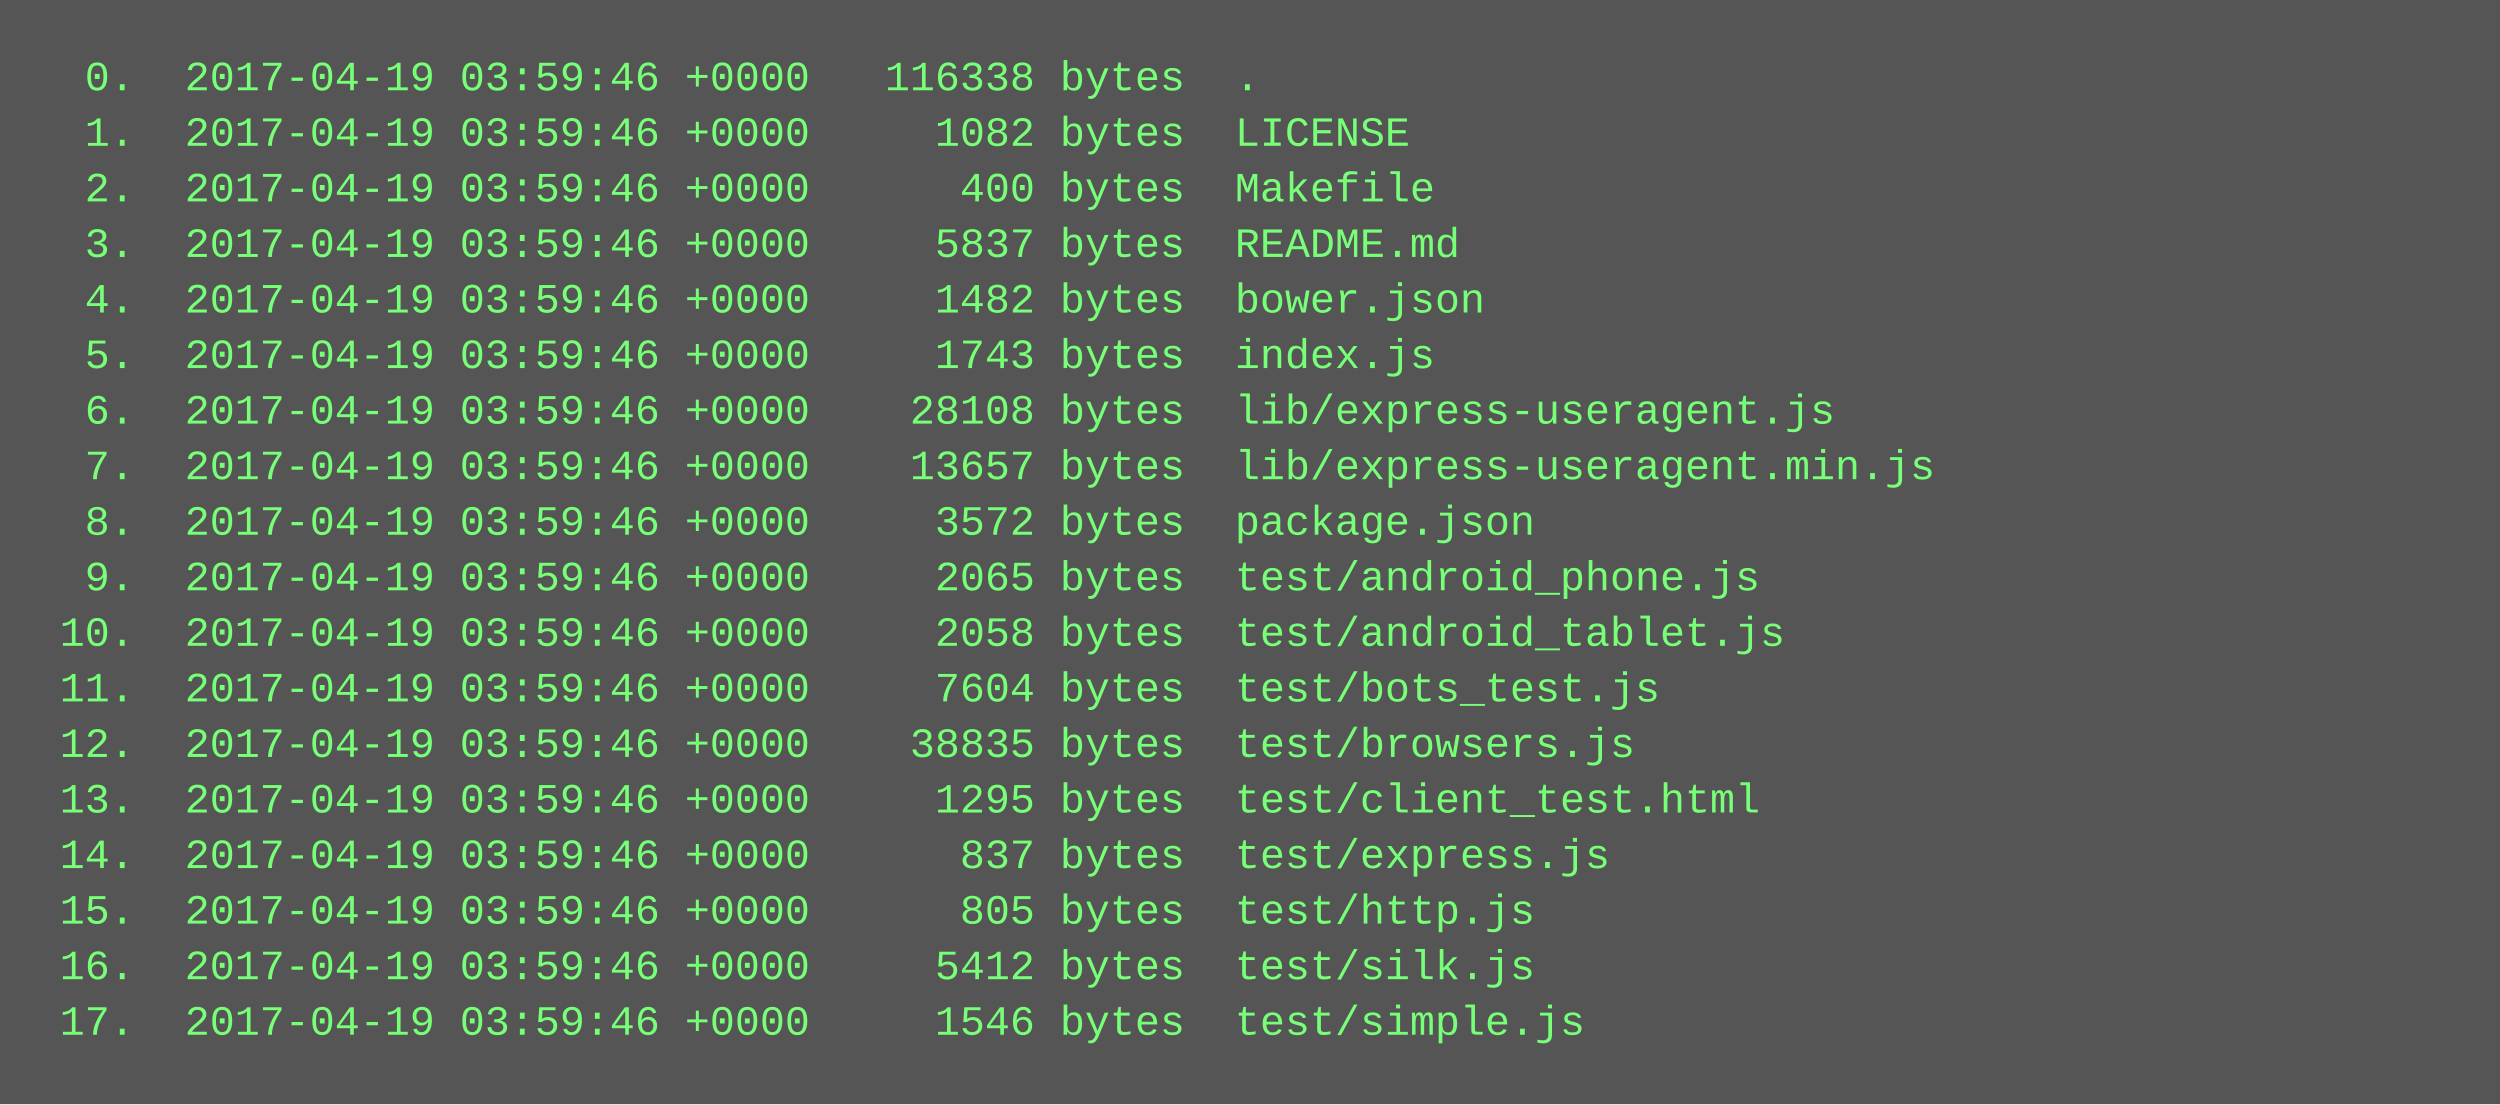
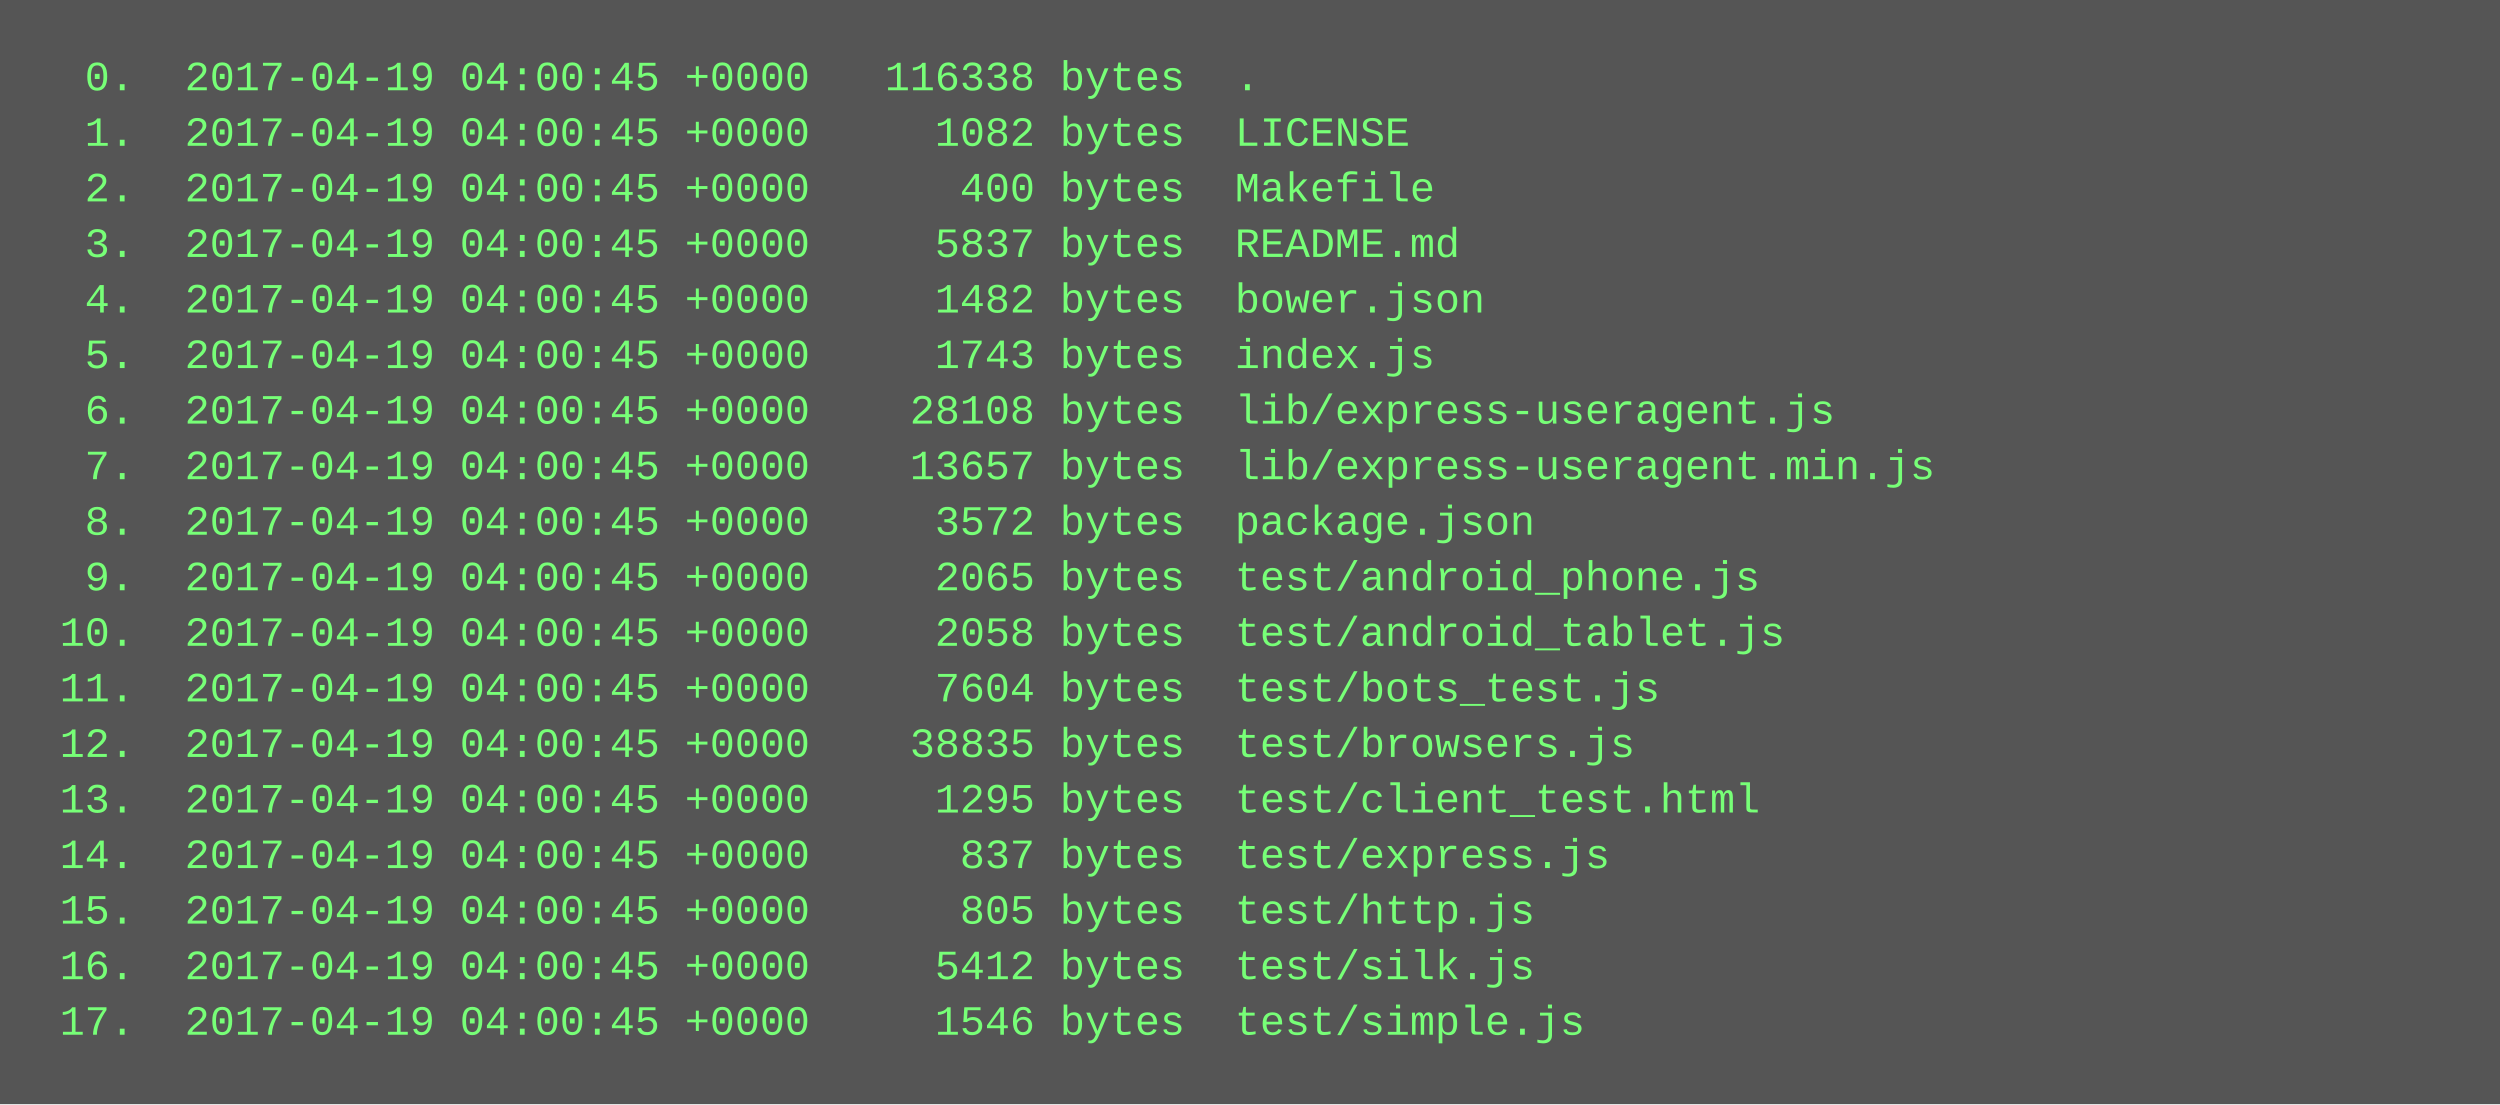
<svg xmlns="http://www.w3.org/2000/svg" height="318" width="720">
  <rect height="318" fill="#555" width="720" />
  <text fill="#7f7" font-family="Courier New" font-size="12" xml:space="preserve">
-     <tspan x="10" y="26">  0.  2017-04-19 03:59:46 +0000   116338 bytes  .</tspan>
-     <tspan x="10" y="42">  1.  2017-04-19 03:59:46 +0000     1082 bytes  LICENSE</tspan>
-     <tspan x="10" y="58">  2.  2017-04-19 03:59:46 +0000      400 bytes  Makefile</tspan>
-     <tspan x="10" y="74">  3.  2017-04-19 03:59:46 +0000     5837 bytes  README.md</tspan>
-     <tspan x="10" y="90">  4.  2017-04-19 03:59:46 +0000     1482 bytes  bower.json</tspan>
-     <tspan x="10" y="106">  5.  2017-04-19 03:59:46 +0000     1743 bytes  index.js</tspan>
-     <tspan x="10" y="122">  6.  2017-04-19 03:59:46 +0000    28108 bytes  lib/express-useragent.js</tspan>
-     <tspan x="10" y="138">  7.  2017-04-19 03:59:46 +0000    13657 bytes  lib/express-useragent.min.js</tspan>
-     <tspan x="10" y="154">  8.  2017-04-19 03:59:46 +0000     3572 bytes  package.json</tspan>
-     <tspan x="10" y="170">  9.  2017-04-19 03:59:46 +0000     2065 bytes  test/android_phone.js</tspan>
-     <tspan x="10" y="186"> 10.  2017-04-19 03:59:46 +0000     2058 bytes  test/android_tablet.js</tspan>
-     <tspan x="10" y="202"> 11.  2017-04-19 03:59:46 +0000     7604 bytes  test/bots_test.js</tspan>
-     <tspan x="10" y="218"> 12.  2017-04-19 03:59:46 +0000    38835 bytes  test/browsers.js</tspan>
-     <tspan x="10" y="234"> 13.  2017-04-19 03:59:46 +0000     1295 bytes  test/client_test.html</tspan>
-     <tspan x="10" y="250"> 14.  2017-04-19 03:59:46 +0000      837 bytes  test/express.js</tspan>
-     <tspan x="10" y="266"> 15.  2017-04-19 03:59:46 +0000      805 bytes  test/http.js</tspan>
-     <tspan x="10" y="282"> 16.  2017-04-19 03:59:46 +0000     5412 bytes  test/silk.js</tspan>
-     <tspan x="10" y="298"> 17.  2017-04-19 03:59:46 +0000     1546 bytes  test/simple.js</tspan>
+     <tspan x="10" y="26">  0.  2017-04-19 04:00:45 +0000   116338 bytes  .</tspan>
+     <tspan x="10" y="42">  1.  2017-04-19 04:00:45 +0000     1082 bytes  LICENSE</tspan>
+     <tspan x="10" y="58">  2.  2017-04-19 04:00:45 +0000      400 bytes  Makefile</tspan>
+     <tspan x="10" y="74">  3.  2017-04-19 04:00:45 +0000     5837 bytes  README.md</tspan>
+     <tspan x="10" y="90">  4.  2017-04-19 04:00:45 +0000     1482 bytes  bower.json</tspan>
+     <tspan x="10" y="106">  5.  2017-04-19 04:00:45 +0000     1743 bytes  index.js</tspan>
+     <tspan x="10" y="122">  6.  2017-04-19 04:00:45 +0000    28108 bytes  lib/express-useragent.js</tspan>
+     <tspan x="10" y="138">  7.  2017-04-19 04:00:45 +0000    13657 bytes  lib/express-useragent.min.js</tspan>
+     <tspan x="10" y="154">  8.  2017-04-19 04:00:45 +0000     3572 bytes  package.json</tspan>
+     <tspan x="10" y="170">  9.  2017-04-19 04:00:45 +0000     2065 bytes  test/android_phone.js</tspan>
+     <tspan x="10" y="186"> 10.  2017-04-19 04:00:45 +0000     2058 bytes  test/android_tablet.js</tspan>
+     <tspan x="10" y="202"> 11.  2017-04-19 04:00:45 +0000     7604 bytes  test/bots_test.js</tspan>
+     <tspan x="10" y="218"> 12.  2017-04-19 04:00:45 +0000    38835 bytes  test/browsers.js</tspan>
+     <tspan x="10" y="234"> 13.  2017-04-19 04:00:45 +0000     1295 bytes  test/client_test.html</tspan>
+     <tspan x="10" y="250"> 14.  2017-04-19 04:00:45 +0000      837 bytes  test/express.js</tspan>
+     <tspan x="10" y="266"> 15.  2017-04-19 04:00:45 +0000      805 bytes  test/http.js</tspan>
+     <tspan x="10" y="282"> 16.  2017-04-19 04:00:45 +0000     5412 bytes  test/silk.js</tspan>
+     <tspan x="10" y="298"> 17.  2017-04-19 04:00:45 +0000     1546 bytes  test/simple.js</tspan>
  </text>
</svg>
